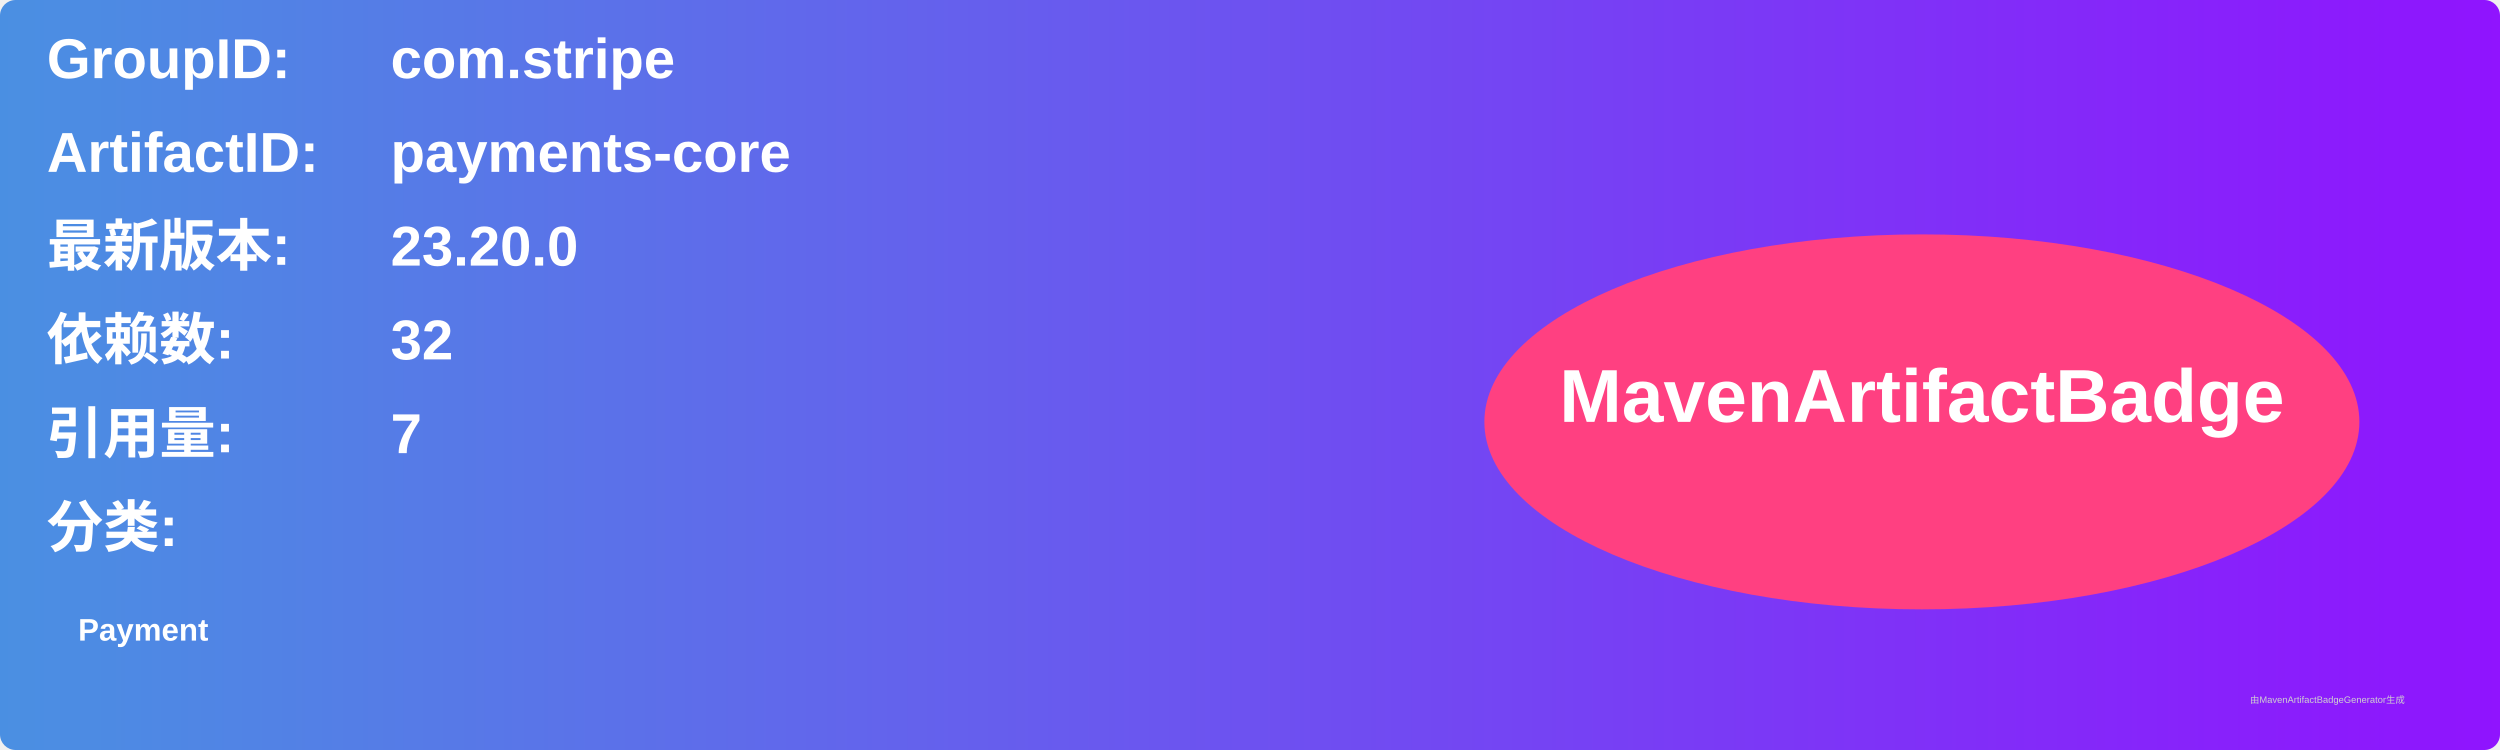
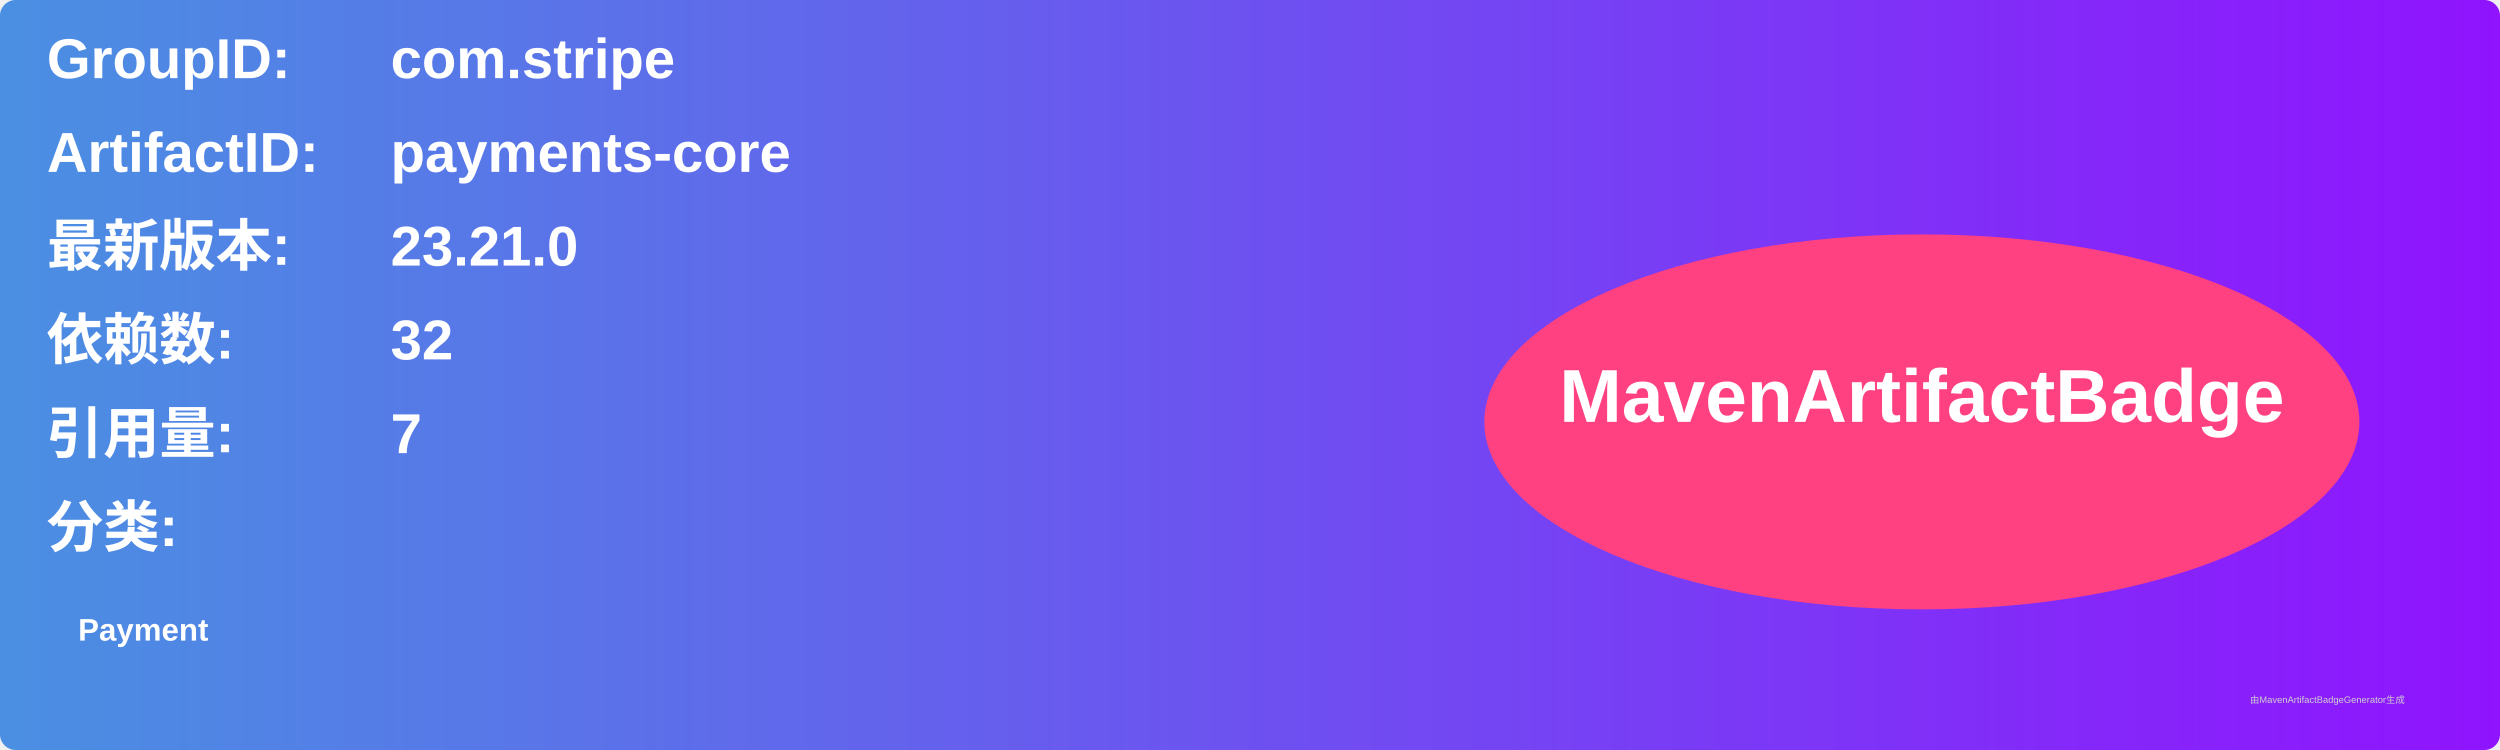
<svg xmlns="http://www.w3.org/2000/svg" width="800" height="240" viewBox="0 0 800 240">
  <linearGradient id="grad" x1="0%" y1="0%" x2="100%" y2="0%">
    <stop offset="0%" stop-color="#4a90e2" />
    <stop offset="100%" stop-color="#9013fe" />
  </linearGradient>
  <rect width="100%" height="100%" rx="5" ry="5" fill="url(#grad)" />
  <g transform="translate(15, 15)">
    <text x="0" y="10" font-family="Arial" font-size="18" fill="white" font-weight="bold" width="260">GroupID:</text>
    <text x="110" y="10" font-family="Arial" font-size="18" fill="white" font-weight="bold" width="460">com.stripe</text>
    <text x="0" y="40" font-family="Arial" font-size="18" fill="white" font-weight="bold" width="260">ArtifactID:</text>
    <text x="110" y="40" font-family="Arial" font-size="18" fill="white" font-weight="bold" width="460">payments-core</text>
    <text x="0" y="70" font-family="Arial" font-size="18" fill="white" font-weight="bold">最新版本:</text>
    <text x="110" y="70" font-family="Arial" font-size="18" fill="white" font-weight="bold">
-       <tspan font-weight="bold">23.20.0</tspan>
+       <tspan font-weight="bold">23.21.0</tspan>
    </text>
    <text x="0" y="100" font-family="Arial" font-size="18" fill="white" font-weight="bold">依赖数: </text>
    <text x="110" y="100" font-family="Arial" font-size="18" fill="white">
      <tspan font-weight="bold">32</tspan>
    </text>
    <text x="0" y="130" font-family="Arial" font-size="18" fill="white" font-weight="bold">引用量: </text>
    <text x="110" y="130" font-family="Arial" font-size="18" fill="white">
      <tspan font-weight="bold">7</tspan>
    </text>
    <text x="0" y="160" font-family="Arial" font-size="18" fill="white" font-weight="bold">分类:</text>
    <text x="10" y="190" font-family="Arial" font-size="10" fill="white">
      <tspan font-weight="bold">Payment</tspan>
    </text>
    <ellipse cx="600" cy="120" rx="140" ry="60" fill="#ff4081" />
    <text x="600" y="120" text-anchor="middle" font-family="Arial" font-size="24" fill="white" font-weight="bold">MavenArtifactBadge</text>
  </g>
  <text x="720" y="225" font-family="Arial" font-size="3" fill="#d0d0d0">由MavenArtifactBadgeGenerator生成</text>
</svg>
